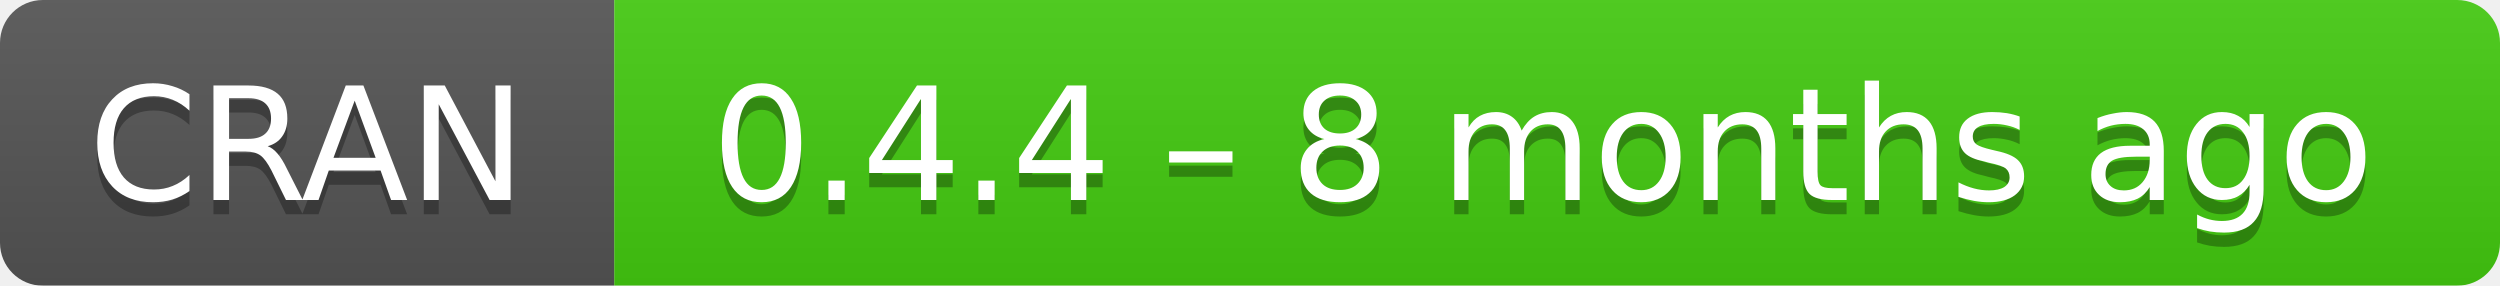
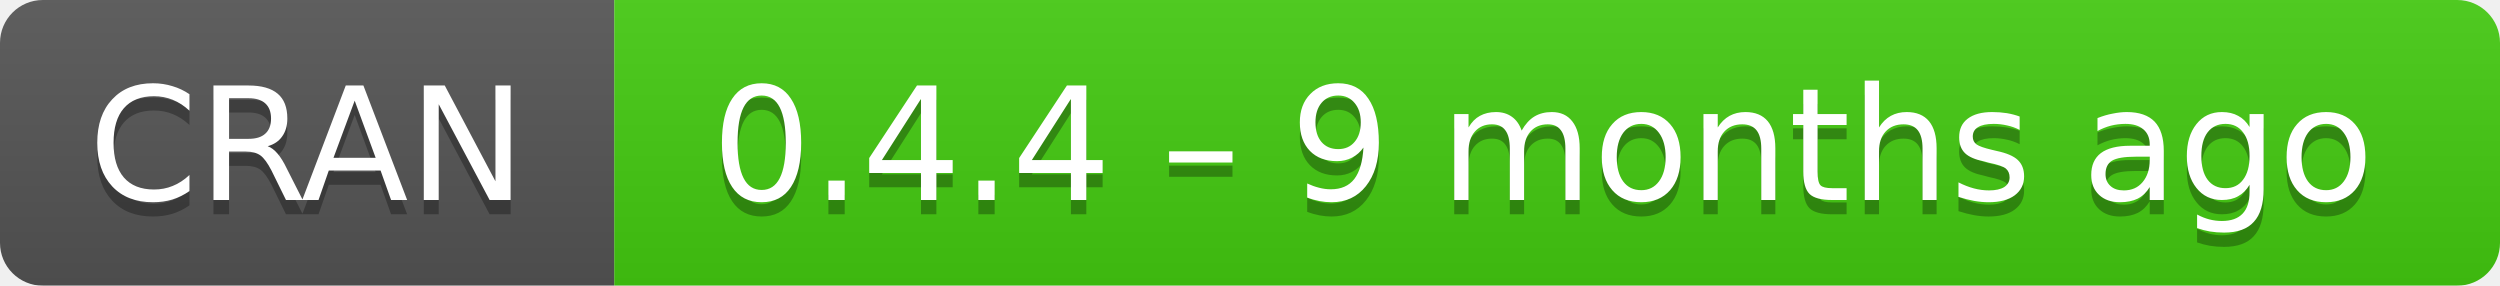
- <svg xmlns="http://www.w3.org/2000/svg" width="175" height="20" aria-label="CRAN 0.4.4 – 8 months ago">
+ <svg xmlns="http://www.w3.org/2000/svg" width="175" height="20" aria-label="CRAN 0.4.4 – 9 months ago">
  <linearGradient id="b" x2="0" y2="100%">
    <stop offset="0" stop-color="#bbb" stop-opacity=".1" />
    <stop offset="1" stop-opacity=".1" />
  </linearGradient>
  <mask id="a">
    <rect width="175" height="20" rx="3" fill="#fff" />
  </mask>
  <g mask="url(#a)">
    <path fill="#555" d="M0 0h43v20H0z" />
    <path fill="#4c1" d="M43 0h153v20H43z" />
    <path fill="url(#b)" d="M0 0h175v20H0z" />
  </g>
  <g fill="#fff" text-anchor="middle" font-family="DejaVu Sans,Verdana,Geneva,sans-serif" font-size="11">
    <text x="21.5" y="15" fill="#010101" fill-opacity=".3">
      CRAN
    </text>
    <text x="21.5" y="14">
      CRAN
    </text>
    <text x="108" y="15" fill="#010101" fill-opacity=".3">
-       0.4.4 – 8 months ago
+       0.4.4 – 9 months ago
    </text>
    <text x="108" y="14">
-       0.4.4 – 8 months ago
+       0.4.4 – 9 months ago
    </text>
  </g>
</svg>
